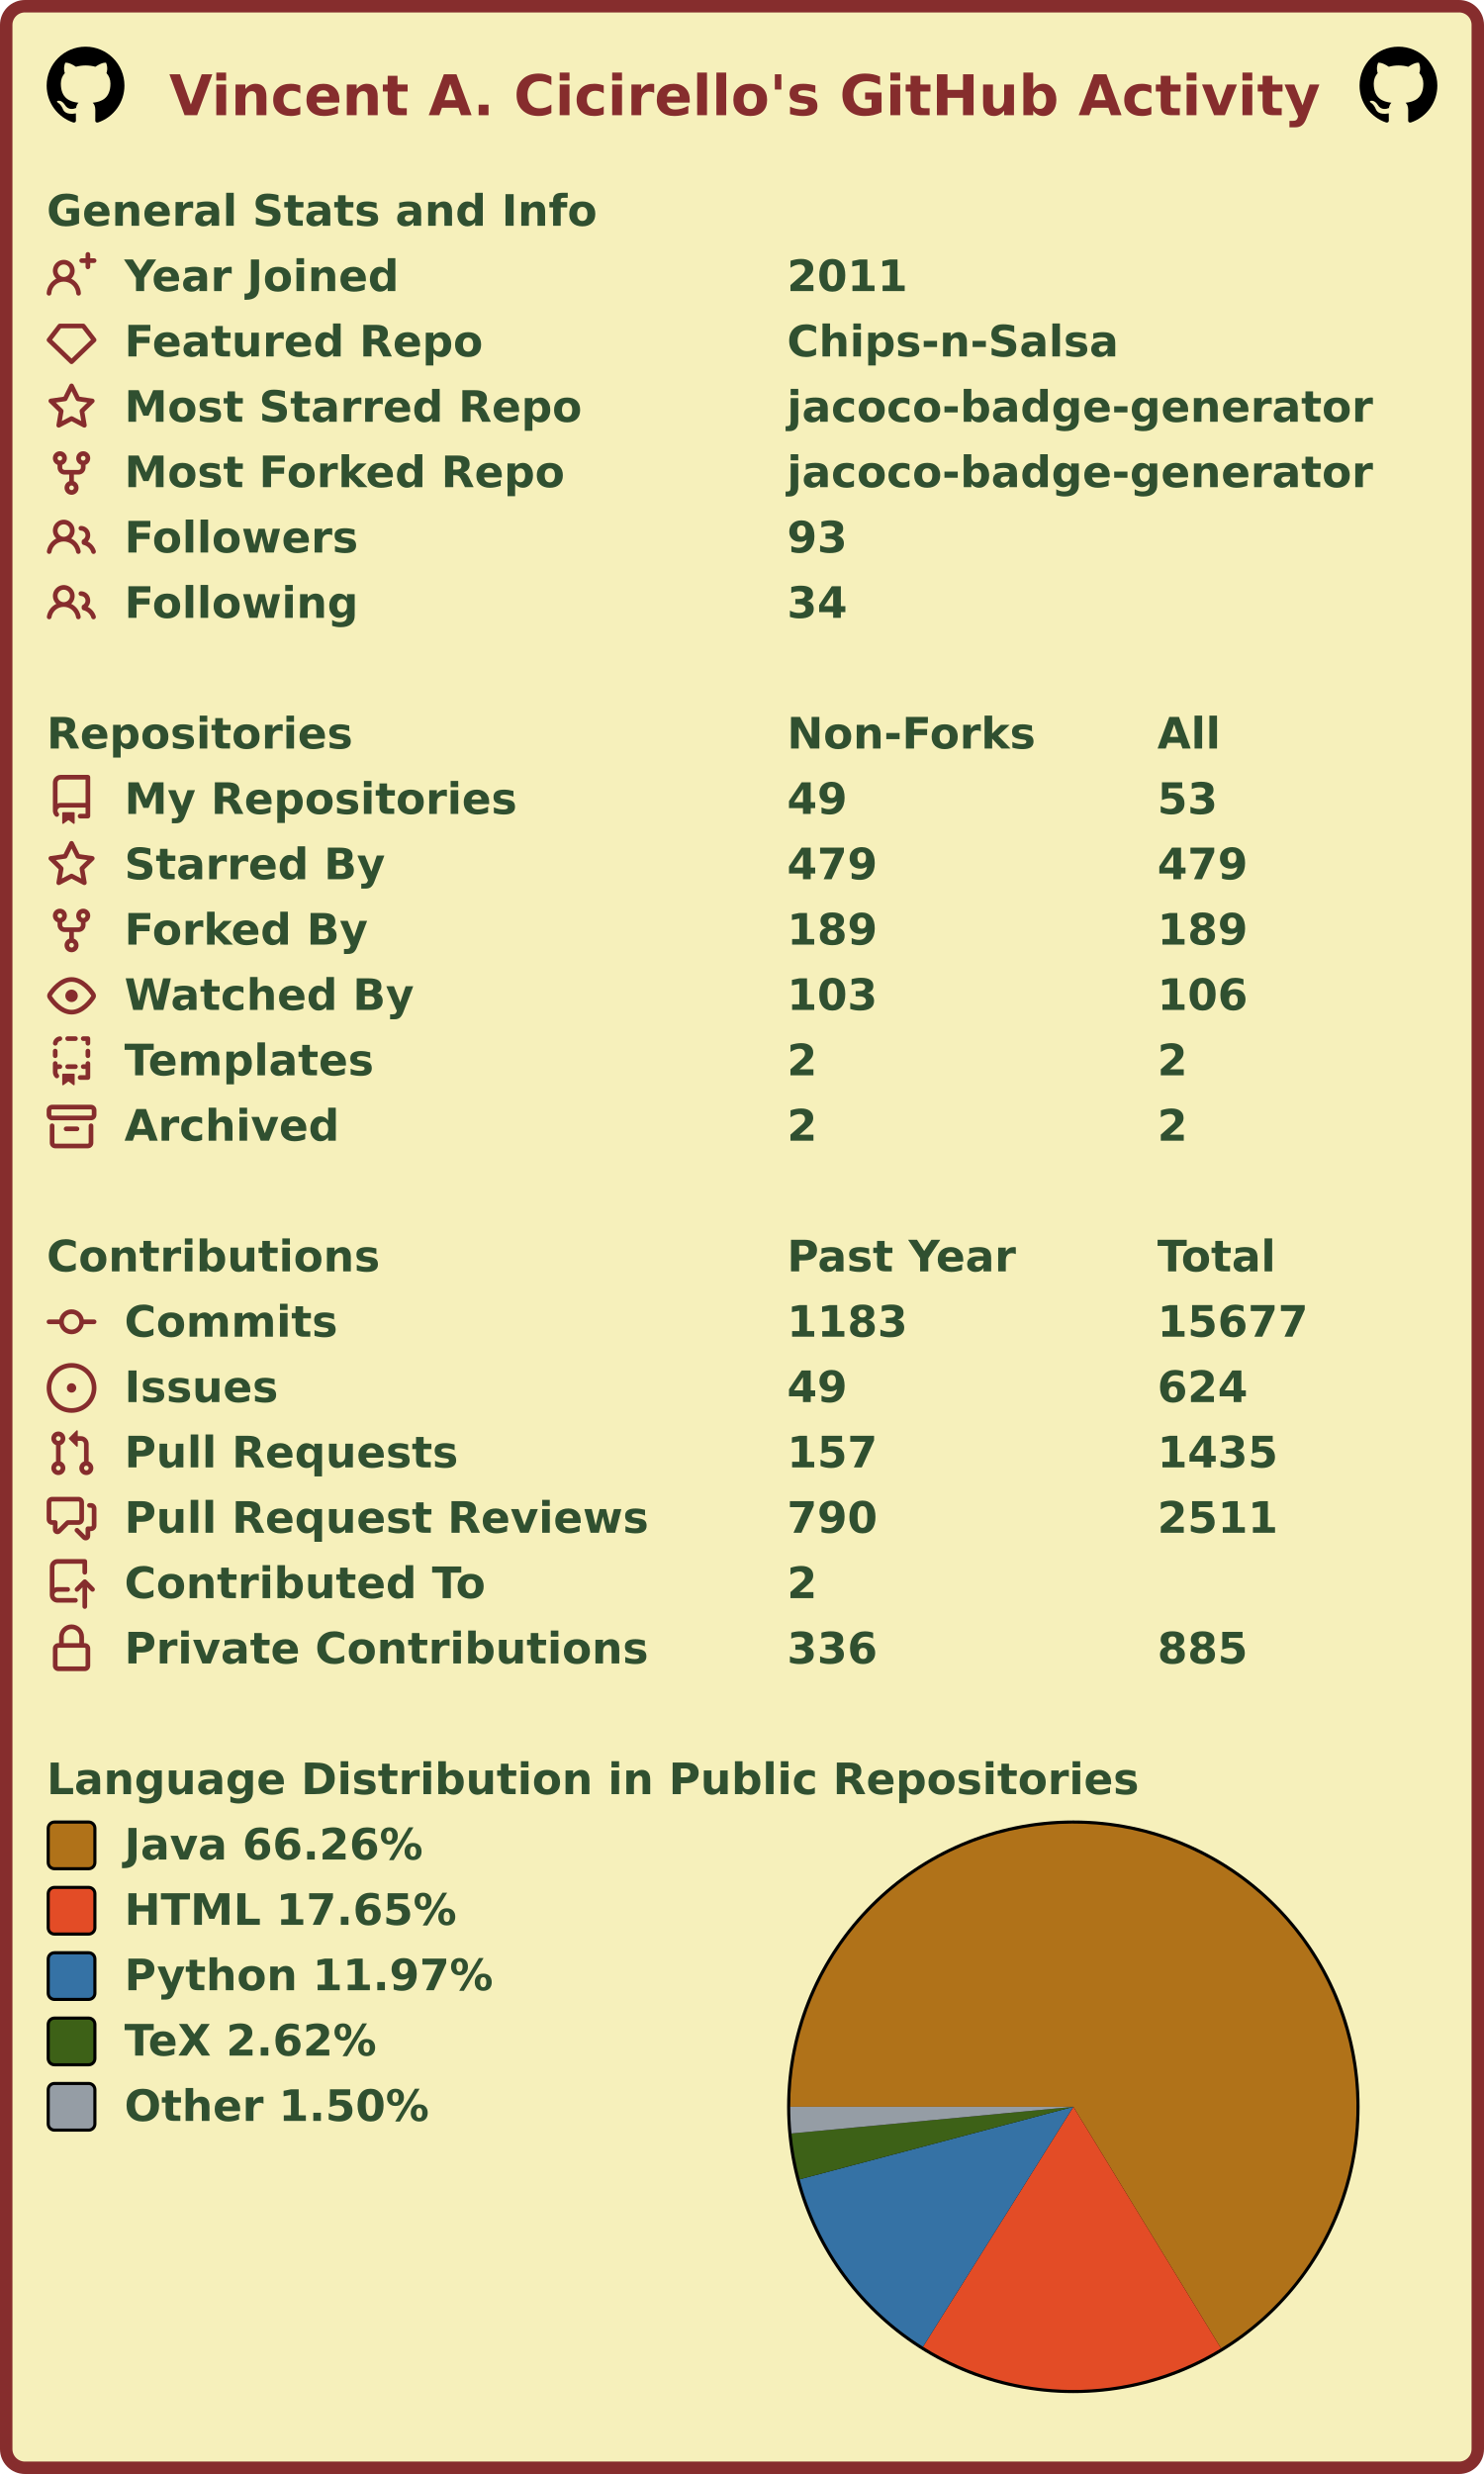
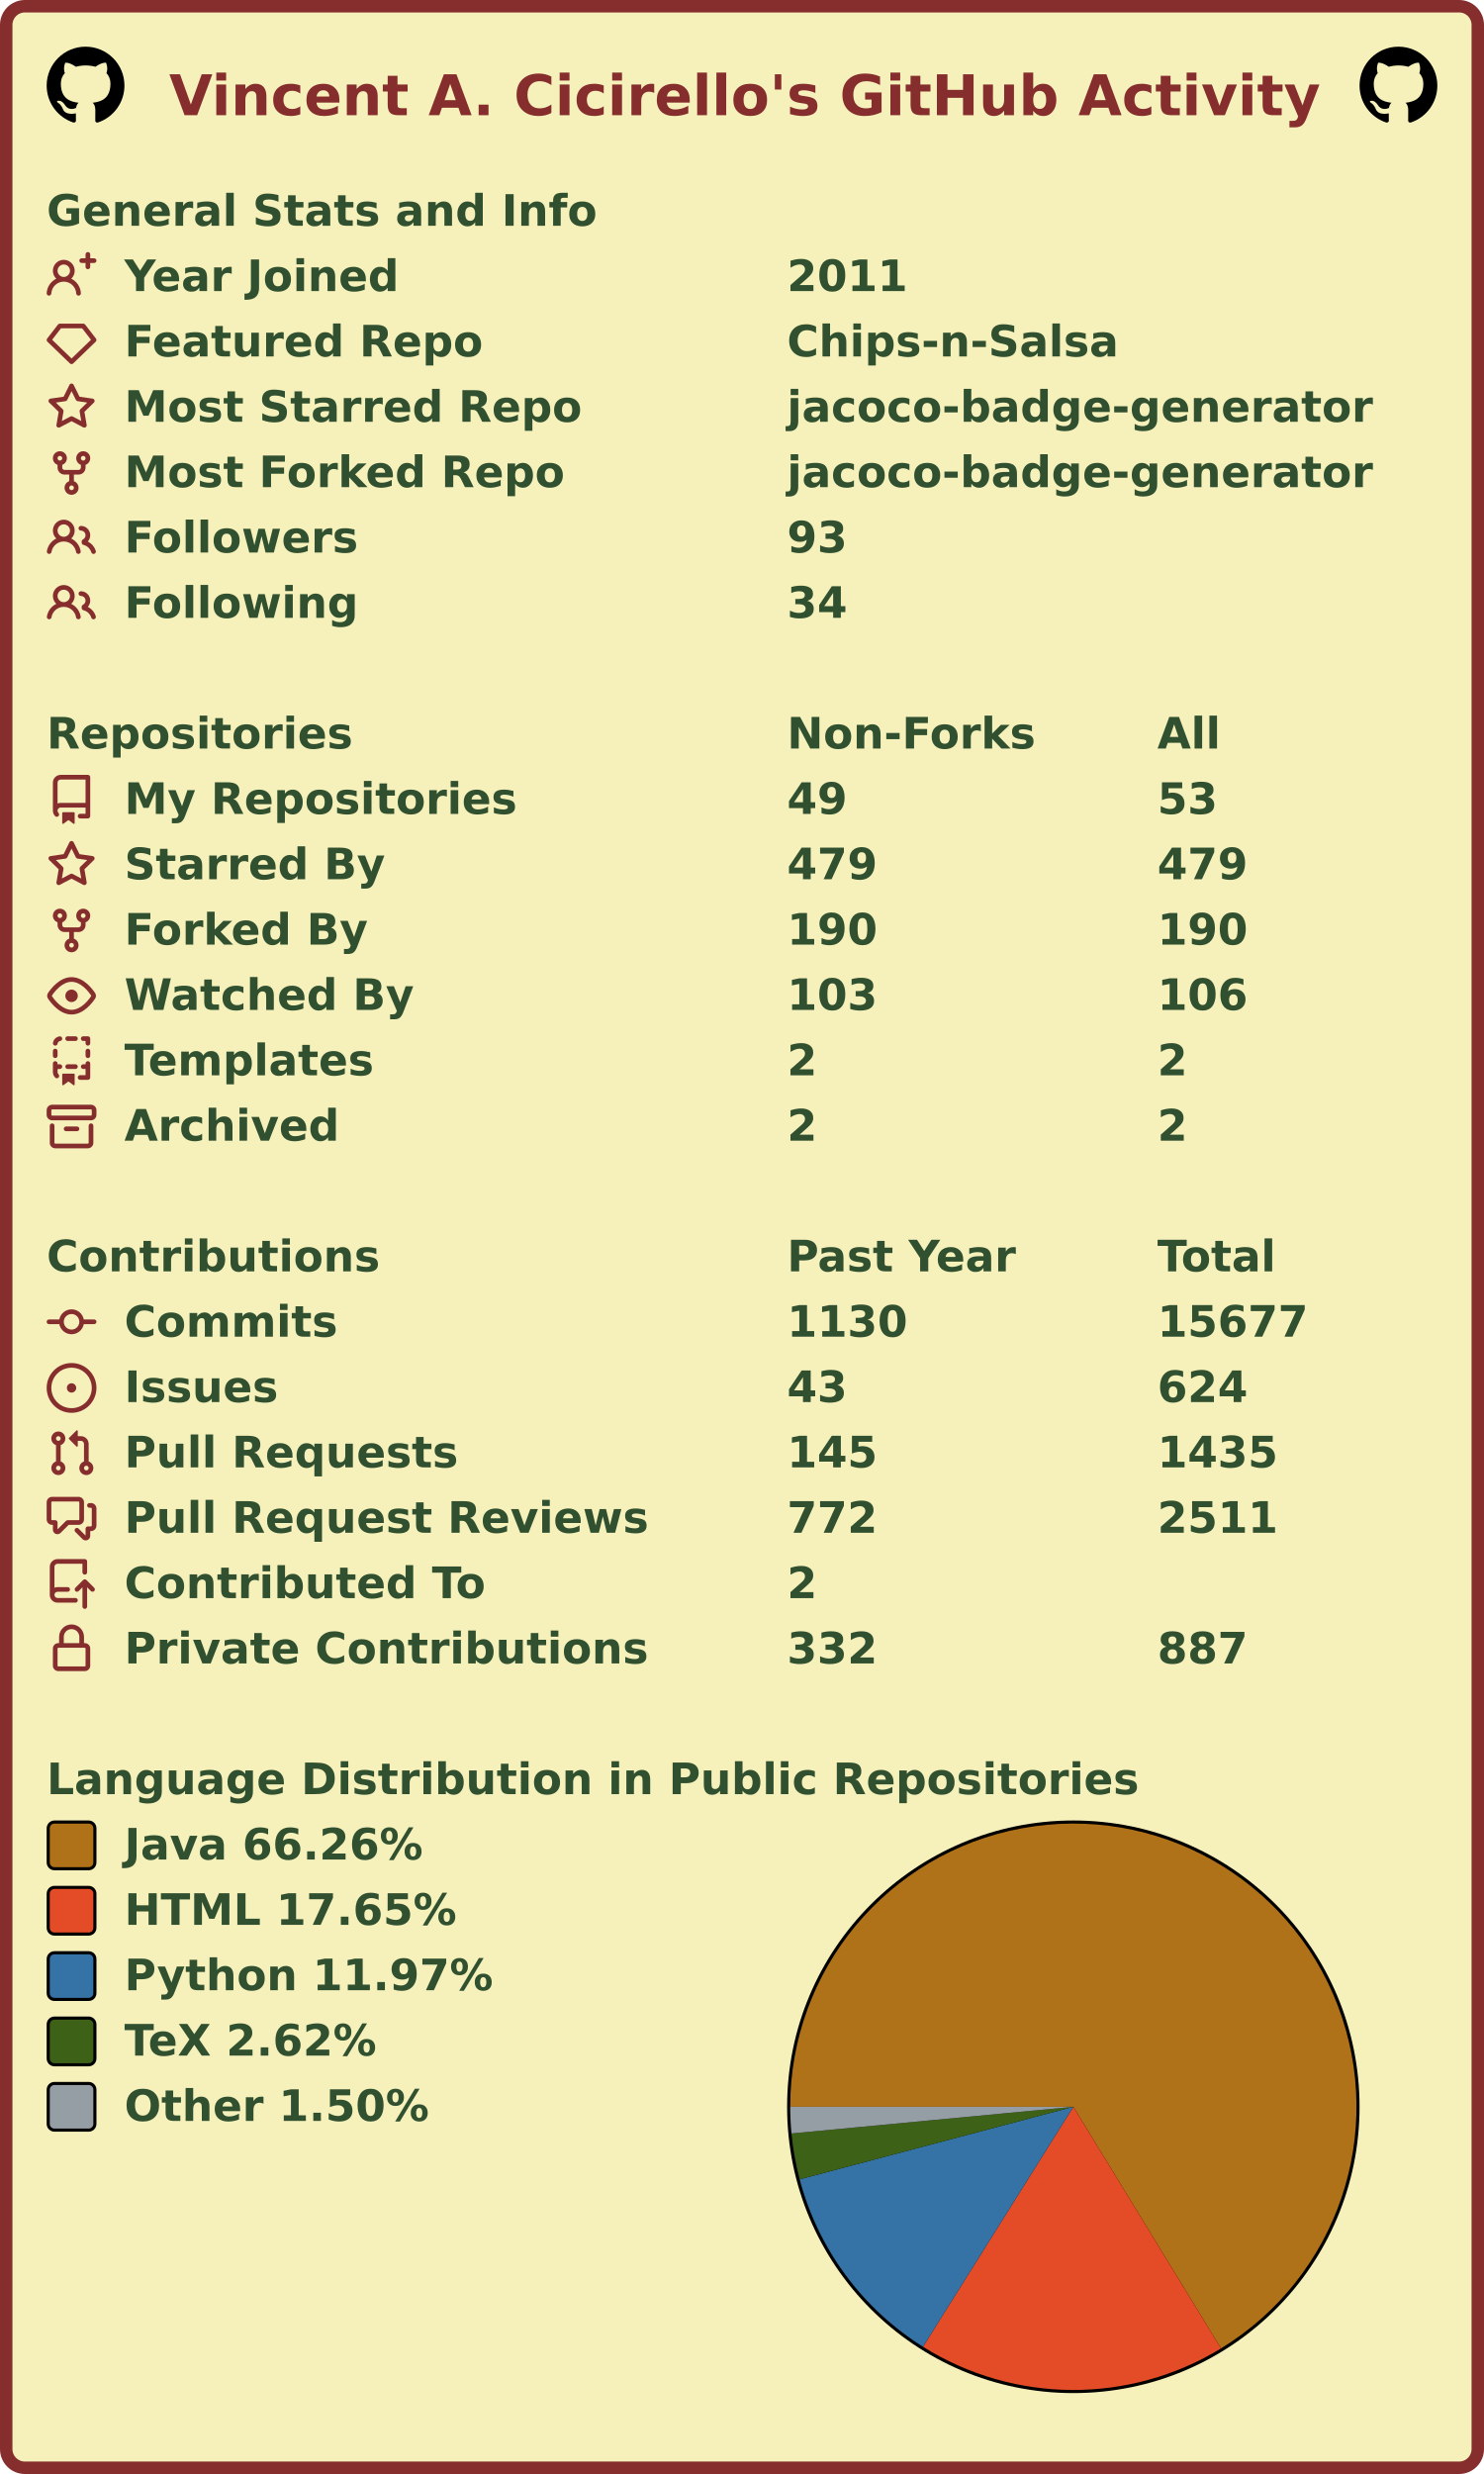
<svg xmlns="http://www.w3.org/2000/svg" width="477" height="795" viewBox="0 0 477 795" lang="en" xml:lang="en">
  <rect x="2" y="2" stroke-width="4" rx="6" width="473" height="791" stroke="#862d2d" fill="#f6f0bb" />
  <g font-weight="600" font-size="110pt" font-family="Verdana,Geneva,DejaVu Sans,sans-serif" text-rendering="geometricPrecision">
    <text x="442" y="301" lengthAdjust="spacingAndGlyphs" textLength="2985" transform="scale(0.123)" fill="#862d2d">Vincent A. Cicirello's GitHub Activity</text>
    <svg x="15" y="15" width="25" height="25" viewBox="0 0 16 16">
      <path fill="#000000" fill-rule="evenodd" d="M8 0C3.58 0 0 3.58 0 8c0 3.54 2.29 6.53 5.47 7.59.4.07.55-.17.55-.38 0-.19-.01-.82-.01-1.49-2.01.37-2.53-.49-2.69-.94-.09-.23-.48-.94-.82-1.13-.28-.15-.68-.52-.01-.53.63-.01 1.08.58 1.23.82.72 1.21 1.87.87 2.33.66.07-.52.28-.87.51-1.07-1.78-.2-3.64-.89-3.64-3.95 0-.87.31-1.59.82-2.15-.08-.2-.36-1.02.08-2.12 0 0 .67-.21 2.2.82.64-.18 1.32-.27 2-.27.68 0 1.36.09 2 .27 1.53-1.04 2.2-.82 2.2-.82.44 1.1.16 1.92.08 2.12.51.56.82 1.27.82 2.15 0 3.07-1.87 3.75-3.65 3.95.29.25.54.73.54 1.48 0 1.07-.01 1.93-.01 2.2 0 .21.15.46.55.38A8.013 8.013 0 0016 8c0-4.42-3.58-8-8-8z" />
    </svg>
    <svg x="437" y="15" width="25" height="25" viewBox="0 0 16 16">
      <path fill="#000000" fill-rule="evenodd" d="M8 0C3.58 0 0 3.58 0 8c0 3.54 2.29 6.53 5.47 7.59.4.07.55-.17.55-.38 0-.19-.01-.82-.01-1.49-2.01.37-2.53-.49-2.69-.94-.09-.23-.48-.94-.82-1.13-.28-.15-.68-.52-.01-.53.63-.01 1.08.58 1.23.82.72 1.21 1.87.87 2.33.66.07-.52.28-.87.51-1.07-1.78-.2-3.64-.89-3.64-3.95 0-.87.31-1.59.82-2.15-.08-.2-.36-1.02.08-2.12 0 0 .67-.21 2.2.82.64-.18 1.32-.27 2-.27.68 0 1.36.09 2 .27 1.53-1.04 2.2-.82 2.2-.82.44 1.1.16 1.92.08 2.12.51.56.82 1.27.82 2.15 0 3.07-1.87 3.75-3.65 3.95.29.25.54.73.54 1.48 0 1.07-.01 1.93-.01 2.2 0 .21.15.46.55.38A8.013 8.013 0 0016 8c0-4.42-3.58-8-8-8z" />
    </svg>
    <g transform="translate(0, 60)" fill="#305030">
      <g transform="translate(15, 0)">
        <g transform="scale(0.095)">
          <text x="0" y="132" textLength="1851" lengthAdjust="spacingAndGlyphs">General Stats and Info</text>
        </g>
      </g>
      <g transform="translate(15, 21)">
        <path fill="#862d2d" fill-rule="evenodd" d="M13.25 0a.75.75 0 01.75.75V2h1.25a.75.75 0 010 1.5H14v1.25a.75.75 0 01-1.5 0V3.5h-1.25a.75.75 0 010-1.5h1.25V.75a.75.75 0 01.75-.75zM5.5 4a2 2 0 100 4 2 2 0 000-4zm2.4 4.548a3.5 3.5 0 10-4.799 0 5.527 5.527 0 00-3.1 4.66.75.75 0 101.498.085A4.01 4.01 0 015.5 9.5a4.01 4.01 0 014.001 3.793.75.75 0 101.498-.086 5.527 5.527 0 00-3.1-4.659z" />
        <g transform="scale(0.095)">
          <text lengthAdjust="spacingAndGlyphs" textLength="932" x="263" y="132">Year Joined</text>
          <text lengthAdjust="spacingAndGlyphs" textLength="420" x="2505" y="132">2011</text>
        </g>
      </g>
      <g transform="translate(15, 42)">
        <path fill="#862d2d" fill-rule="evenodd" d="M3.637 2.291A.75.75 0 014.23 2h7.54a.75.75 0 01.593.291l3.48 4.5a.75.75 0 01-.072.999l-7.25 7a.75.75 0 01-1.042 0l-7.25-7a.75.75 0 01-.072-.999l3.48-4.5zM4.598 3.5L1.754 7.177 8 13.207l6.246-6.03L11.402 3.5H4.598z" />
        <g transform="scale(0.095)">
          <text lengthAdjust="spacingAndGlyphs" textLength="1215" x="263" y="132">Featured Repo</text>
          <text lengthAdjust="spacingAndGlyphs" textLength="1120" x="2505" y="132">Chips-n-Salsa</text>
        </g>
      </g>
      <g transform="translate(15, 63)">
        <path fill="#862d2d" fill-rule="evenodd" d="M8 .25a.75.75 0 01.673.418l1.882 3.815 4.21.612a.75.75 0 01.416 1.279l-3.046 2.97.719 4.192a.75.75 0 01-1.088.791L8 12.347l-3.766 1.98a.75.75 0 01-1.088-.79l.72-4.194L.818 6.374a.75.75 0 01.416-1.28l4.21-.611L7.327.668A.75.75 0 018 .25zm0 2.445L6.615 5.5a.75.75 0 01-.564.41l-3.097.45 2.24 2.184a.75.75 0 01.216.664l-.528 3.084 2.769-1.456a.75.75 0 01.698 0l2.77 1.456-.53-3.084a.75.75 0 01.216-.664l2.24-2.183-3.096-.45a.75.75 0 01-.564-.41L8 2.694v.001z" />
        <g transform="scale(0.095)">
          <text lengthAdjust="spacingAndGlyphs" textLength="1532" x="263" y="132">Most Starred Repo</text>
          <text lengthAdjust="spacingAndGlyphs" textLength="1986" x="2505" y="132">jacoco-badge-generator</text>
        </g>
      </g>
      <g transform="translate(15, 84)">
        <path fill="#862d2d" fill-rule="evenodd" d="M5 3.25a.75.75 0 11-1.5 0 .75.75 0 011.5 0zm0 2.122a2.25 2.25 0 10-1.5 0v.878A2.25 2.25 0 005.75 8.5h1.5v2.128a2.251 2.251 0 101.5 0V8.5h1.5a2.25 2.25 0 002.25-2.25v-.878a2.25 2.25 0 10-1.5 0v.878a.75.75 0 01-.75.75h-4.5A.75.75 0 015 6.25v-.878zm3.75 7.378a.75.75 0 11-1.5 0 .75.75 0 011.5 0zm3-8.75a.75.75 0 100-1.5.75.75 0 000 1.5z" />
        <g transform="scale(0.095)">
          <text lengthAdjust="spacingAndGlyphs" textLength="1485" x="263" y="132">Most Forked Repo</text>
          <text lengthAdjust="spacingAndGlyphs" textLength="1986" x="2505" y="132">jacoco-badge-generator</text>
        </g>
      </g>
      <g transform="translate(15, 105)">
        <path fill="#862d2d" fill-rule="evenodd" d="M5.5 3.5a2 2 0 100 4 2 2 0 000-4zM2 5.5a3.5 3.5 0 115.898 2.549 5.507 5.507 0 013.034 4.084.75.75 0 11-1.482.235 4.001 4.001 0 00-7.9 0 .75.75 0 01-1.482-.236A5.507 5.507 0 013.102 8.05 3.49 3.49 0 012 5.5zM11 4a.75.75 0 100 1.5 1.5 1.5 0 01.666 2.844.75.75 0 00-.416.672v.352a.75.75 0 00.574.73c1.2.289 2.162 1.2 2.522 2.372a.75.75 0 101.434-.44 5.01 5.01 0 00-2.56-3.012A3 3 0 0011 4z" />
        <g transform="scale(0.095)">
          <text lengthAdjust="spacingAndGlyphs" textLength="778" x="263" y="132">Followers</text>
          <text lengthAdjust="spacingAndGlyphs" textLength="210" x="2505" y="132">93</text>
        </g>
      </g>
      <g transform="translate(15, 126)">
        <path fill="#862d2d" fill-rule="evenodd" d="M5.5 3.5a2 2 0 100 4 2 2 0 000-4zM2 5.5a3.5 3.5 0 115.898 2.549 5.507 5.507 0 013.034 4.084.75.75 0 11-1.482.235 4.001 4.001 0 00-7.9 0 .75.75 0 01-1.482-.236A5.507 5.507 0 013.102 8.05 3.49 3.49 0 012 5.5zM11 4a.75.75 0 100 1.5 1.5 1.5 0 01.666 2.844.75.75 0 00-.416.672v.352a.75.75 0 00.574.73c1.2.289 2.162 1.2 2.522 2.372a.75.75 0 101.434-.44 5.01 5.01 0 00-2.56-3.012A3 3 0 0011 4z" />
        <g transform="scale(0.095)">
          <text lengthAdjust="spacingAndGlyphs" textLength="780" x="263" y="132">Following</text>
          <text lengthAdjust="spacingAndGlyphs" textLength="210" x="2505" y="132">34</text>
        </g>
      </g>
    </g>
    <g transform="translate(0, 228)" fill="#305030">
      <g transform="translate(15, 0)">
        <g transform="scale(0.095)">
          <text x="0" y="132" textLength="1020" lengthAdjust="spacingAndGlyphs">Repositories</text>
          <text x="2505" y="132" textLength="832" lengthAdjust="spacingAndGlyphs">Non-Forks</text>
          <text x="3758" y="132" textLength="206" lengthAdjust="spacingAndGlyphs">All</text>
        </g>
      </g>
      <g transform="translate(15, 21)">
        <path fill="#862d2d" fill-rule="evenodd" d="M2 2.5A2.5 2.5 0 014.5 0h8.75a.75.75 0 01.75.75v12.5a.75.75 0 01-.75.75h-2.5a.75.75 0 110-1.5h1.75v-2h-8a1 1 0 00-.714 1.7.75.75 0 01-1.072 1.05A2.495 2.495 0 012 11.5v-9zm10.5-1V9h-8c-.356 0-.694.074-1 .208V2.5a1 1 0 011-1h8zM5 12.25v3.25a.25.25 0 00.4.2l1.45-1.087a.25.25 0 01.3 0L8.6 15.7a.25.25 0 00.4-.2v-3.25a.25.25 0 00-.25-.25h-3.5a.25.25 0 00-.25.25z" />
        <g transform="scale(0.095)">
          <text lengthAdjust="spacingAndGlyphs" textLength="1312" x="263" y="132">My Repositories</text>
          <text lengthAdjust="spacingAndGlyphs" textLength="210" x="2505" y="132">49</text>
          <text lengthAdjust="spacingAndGlyphs" textLength="210" x="3758" y="132">53</text>
        </g>
      </g>
      <g transform="translate(15, 42)">
        <path fill="#862d2d" fill-rule="evenodd" d="M8 .25a.75.75 0 01.673.418l1.882 3.815 4.21.612a.75.75 0 01.416 1.279l-3.046 2.97.719 4.192a.75.75 0 01-1.088.791L8 12.347l-3.766 1.98a.75.75 0 01-1.088-.79l.72-4.194L.818 6.374a.75.75 0 01.416-1.28l4.21-.611L7.327.668A.75.75 0 018 .25zm0 2.445L6.615 5.5a.75.75 0 01-.564.41l-3.097.45 2.24 2.184a.75.75 0 01.216.664l-.528 3.084 2.769-1.456a.75.75 0 01.698 0l2.77 1.456-.53-3.084a.75.75 0 01.216-.664l2.24-2.183-3.096-.45a.75.75 0 01-.564-.41L8 2.694v.001z" />
        <g transform="scale(0.095)">
          <text lengthAdjust="spacingAndGlyphs" textLength="874" x="263" y="132">Starred By</text>
          <text lengthAdjust="spacingAndGlyphs" textLength="315" x="2505" y="132">479</text>
          <text lengthAdjust="spacingAndGlyphs" textLength="315" x="3758" y="132">479</text>
        </g>
      </g>
      <g transform="translate(15, 63)">
        <path fill="#862d2d" fill-rule="evenodd" d="M5 3.25a.75.75 0 11-1.5 0 .75.75 0 011.5 0zm0 2.122a2.25 2.25 0 10-1.5 0v.878A2.25 2.25 0 005.75 8.5h1.5v2.128a2.251 2.251 0 101.5 0V8.5h1.5a2.25 2.25 0 002.25-2.25v-.878a2.25 2.25 0 10-1.5 0v.878a.75.75 0 01-.75.75h-4.5A.75.75 0 015 6.25v-.878zm3.75 7.378a.75.75 0 11-1.5 0 .75.75 0 011.5 0zm3-8.75a.75.75 0 100-1.5.75.75 0 000 1.5z" />
        <g transform="scale(0.095)">
          <text lengthAdjust="spacingAndGlyphs" textLength="828" x="263" y="132">Forked By</text>
-           <text lengthAdjust="spacingAndGlyphs" textLength="315" x="2505" y="132">189</text>
-           <text lengthAdjust="spacingAndGlyphs" textLength="315" x="3758" y="132">189</text>
+           <text lengthAdjust="spacingAndGlyphs" textLength="315" x="2505" y="132">190</text>
+           <text lengthAdjust="spacingAndGlyphs" textLength="315" x="3758" y="132">190</text>
        </g>
      </g>
      <g transform="translate(15, 84)">
        <path fill="#862d2d" fill-rule="evenodd" d="M1.679 7.932c.412-.621 1.242-1.75 2.366-2.717C5.175 4.242 6.527 3.5 8 3.5c1.473 0 2.824.742 3.955 1.715 1.124.967 1.954 2.096 2.366 2.717a.119.119 0 010 .136c-.412.621-1.242 1.75-2.366 2.717C10.825 11.758 9.473 12.5 8 12.5c-1.473 0-2.824-.742-3.955-1.715C2.92 9.818 2.09 8.69 1.679 8.068a.119.119 0 010-.136zM8 2c-1.981 0-3.67.992-4.933 2.078C1.797 5.169.88 6.423.43 7.1a1.619 1.619 0 000 1.798c.45.678 1.367 1.932 2.637 3.024C4.329 13.008 6.019 14 8 14c1.981 0 3.67-.992 4.933-2.078 1.27-1.091 2.187-2.345 2.637-3.023a1.619 1.619 0 000-1.798c-.45-.678-1.367-1.932-2.637-3.023C11.671 2.992 9.981 2 8 2zm0 8a2 2 0 100-4 2 2 0 000 4z" />
        <g transform="scale(0.095)">
          <text lengthAdjust="spacingAndGlyphs" textLength="993" x="263" y="132">Watched By</text>
          <text lengthAdjust="spacingAndGlyphs" textLength="315" x="2505" y="132">103</text>
          <text lengthAdjust="spacingAndGlyphs" textLength="315" x="3758" y="132">106</text>
        </g>
      </g>
      <g transform="translate(15, 105)">
        <path fill="#862d2d" fill-rule="evenodd" d="M6 .75A.75.75 0 016.75 0h2.5a.75.75 0 010 1.5h-2.5A.75.75 0 016 .75zm5 0a.75.75 0 01.75-.75h1.5a.75.75 0 01.75.75v1.5a.75.75 0 01-1.5 0V1.5h-.75A.75.75 0 0111 .75zM4.992.662a.75.75 0 01-.636.848c-.436.063-.783.41-.846.846a.75.75 0 01-1.485-.212A2.501 2.501 0 014.144.025a.75.75 0 01.848.637zM2.75 4a.75.75 0 01.75.75v1.5a.75.75 0 01-1.5 0v-1.5A.75.75 0 012.75 4zm10.5 0a.75.75 0 01.75.75v1.5a.75.75 0 01-1.5 0v-1.5a.75.75 0 01.75-.75zM2.75 8a.75.75 0 01.75.75v.268A1.72 1.72 0 013.75 9h.5a.75.75 0 010 1.5h-.5a.25.25 0 00-.25.25v.75c0 .28.114.532.3.714a.75.75 0 01-1.05 1.072A2.495 2.495 0 012 11.5V8.75A.75.75 0 012.75 8zm10.5 0a.75.75 0 01.75.75v4.5a.75.75 0 01-.75.75h-2.5a.75.75 0 010-1.5h1.75v-2h-.75a.75.75 0 010-1.5h.75v-.25a.75.75 0 01.75-.75zM6 9.75A.75.75 0 016.75 9h2.5a.75.75 0 010 1.5h-2.5A.75.75 0 016 9.75zm-1 2.5v3.25a.25.25 0 00.4.2l1.45-1.087a.25.25 0 01.3 0L8.6 15.7a.25.25 0 00.4-.2v-3.25a.25.25 0 00-.25-.25h-3.5a.25.25 0 00-.25.25z" />
        <g transform="scale(0.095)">
          <text lengthAdjust="spacingAndGlyphs" textLength="868" x="263" y="132">Templates</text>
          <text lengthAdjust="spacingAndGlyphs" textLength="105" x="2505" y="132">2</text>
          <text lengthAdjust="spacingAndGlyphs" textLength="105" x="3758" y="132">2</text>
        </g>
      </g>
      <g transform="translate(15, 126)">
        <path fill="#862d2d" fill-rule="evenodd" d="M1.75 2.5a.25.25 0 00-.25.25v1.5c0 .138.112.25.25.25h12.5a.25.25 0 00.25-.25v-1.5a.25.25 0 00-.25-.25H1.75zM0 2.75C0 1.784.784 1 1.75 1h12.5c.966 0 1.75.784 1.75 1.75v1.5A1.75 1.75 0 0114.25 6H1.75A1.75 1.75 0 010 4.25v-1.5zM1.75 7a.75.75 0 01.75.75v5.5c0 .138.112.25.25.25h10.5a.25.25 0 00.25-.25v-5.5a.75.75 0 111.5 0v5.5A1.75 1.75 0 0113.25 15H2.75A1.75 1.75 0 011 13.25v-5.5A.75.75 0 011.75 7zm4.5 1a.75.75 0 000 1.5h3.5a.75.75 0 100-1.5h-3.5z" />
        <g transform="scale(0.095)">
          <text lengthAdjust="spacingAndGlyphs" textLength="726" x="263" y="132">Archived</text>
          <text lengthAdjust="spacingAndGlyphs" textLength="105" x="2505" y="132">2</text>
          <text lengthAdjust="spacingAndGlyphs" textLength="105" x="3758" y="132">2</text>
        </g>
      </g>
    </g>
    <g transform="translate(0, 396)" fill="#305030">
      <g transform="translate(15, 0)">
        <g transform="scale(0.095)">
          <text x="0" y="132" textLength="1112" lengthAdjust="spacingAndGlyphs">Contributions</text>
          <text x="2505" y="132" textLength="774" lengthAdjust="spacingAndGlyphs">Past Year</text>
          <text x="3758" y="132" textLength="414" lengthAdjust="spacingAndGlyphs">Total</text>
        </g>
      </g>
      <g transform="translate(15, 21)">
        <path fill="#862d2d" fill-rule="evenodd" d="M10.5 7.75a2.5 2.5 0 11-5 0 2.5 2.5 0 015 0zm1.43.75a4.002 4.002 0 01-7.86 0H.75a.75.75 0 110-1.5h3.32a4.001 4.001 0 017.86 0h3.32a.75.75 0 110 1.5h-3.32z" />
        <g transform="scale(0.095)">
          <text lengthAdjust="spacingAndGlyphs" textLength="734" x="263" y="132">Commits</text>
-           <text lengthAdjust="spacingAndGlyphs" textLength="420" x="2505" y="132">1183</text>
+           <text lengthAdjust="spacingAndGlyphs" textLength="420" x="2505" y="132">1130</text>
          <text lengthAdjust="spacingAndGlyphs" textLength="525" x="3758" y="132">15677</text>
        </g>
      </g>
      <g transform="translate(15, 42)">
        <path fill="#862d2d" d="M8 9.5a1.5 1.5 0 100-3 1.5 1.5 0 000 3z" />
        <path fill="#862d2d" fill-rule="evenodd" d="M8 0a8 8 0 100 16A8 8 0 008 0zM1.5 8a6.5 6.5 0 1113 0 6.5 6.5 0 01-13 0z" />
        <g transform="scale(0.095)">
          <text lengthAdjust="spacingAndGlyphs" textLength="512" x="263" y="132">Issues</text>
-           <text lengthAdjust="spacingAndGlyphs" textLength="210" x="2505" y="132">49</text>
+           <text lengthAdjust="spacingAndGlyphs" textLength="210" x="2505" y="132">43</text>
          <text lengthAdjust="spacingAndGlyphs" textLength="315" x="3758" y="132">624</text>
        </g>
      </g>
      <g transform="translate(15, 63)">
        <path fill="#862d2d" fill-rule="evenodd" d="M7.177 3.073L9.573.677A.25.25 0 0110 .854v4.792a.25.25 0 01-.427.177L7.177 3.427a.25.25 0 010-.354zM3.75 2.5a.75.75 0 100 1.5.75.75 0 000-1.5zm-2.25.75a2.25 2.25 0 113 2.122v5.256a2.251 2.251 0 11-1.5 0V5.372A2.25 2.25 0 011.5 3.25zM11 2.5h-1V4h1a1 1 0 011 1v5.628a2.251 2.251 0 101.5 0V5A2.5 2.5 0 0011 2.5zm1 10.25a.75.75 0 111.5 0 .75.75 0 01-1.5 0zM3.75 12a.75.75 0 100 1.5.75.75 0 000-1.5z" />
        <g transform="scale(0.095)">
          <text lengthAdjust="spacingAndGlyphs" textLength="1113" x="263" y="132">Pull Requests</text>
-           <text lengthAdjust="spacingAndGlyphs" textLength="315" x="2505" y="132">157</text>
+           <text lengthAdjust="spacingAndGlyphs" textLength="315" x="2505" y="132">145</text>
          <text lengthAdjust="spacingAndGlyphs" textLength="420" x="3758" y="132">1435</text>
        </g>
      </g>
      <g transform="translate(15, 84)">
        <path fill="#862d2d" fill-rule="evenodd" d="M1.5 2.75a.25.25 0 01.25-.25h8.5a.25.25 0 01.25.25v5.5a.25.25 0 01-.25.25h-3.5a.75.75 0 00-.53.22L3.5 11.44V9.25a.75.75 0 00-.75-.75h-1a.25.25 0 01-.25-.25v-5.5zM1.75 1A1.75 1.75 0 000 2.75v5.5C0 9.216.784 10 1.75 10H2v1.543a1.457 1.457 0 002.487 1.03L7.061 10h3.189A1.75 1.75 0 0012 8.25v-5.5A1.75 1.75 0 0010.25 1h-8.5zM14.5 4.75a.25.25 0 00-.25-.25h-.5a.75.75 0 110-1.5h.5c.966 0 1.75.784 1.75 1.75v5.5A1.75 1.75 0 0114.25 12H14v1.543a1.457 1.457 0 01-2.487 1.03L9.22 12.28a.75.75 0 111.06-1.06l2.22 2.22v-2.19a.75.75 0 01.75-.75h1a.25.25 0 00.25-.25v-5.5z" />
        <g transform="scale(0.095)">
          <text lengthAdjust="spacingAndGlyphs" textLength="1762" x="263" y="132">Pull Request Reviews</text>
-           <text lengthAdjust="spacingAndGlyphs" textLength="315" x="2505" y="132">790</text>
+           <text lengthAdjust="spacingAndGlyphs" textLength="315" x="2505" y="132">772</text>
          <text lengthAdjust="spacingAndGlyphs" textLength="420" x="3758" y="132">2511</text>
        </g>
      </g>
      <g transform="translate(15, 105)">
        <path fill="#862d2d" fill-rule="evenodd" d="M1 2.5A2.5 2.5 0 013.5 0h8.75a.75.75 0 01.75.75v3.5a.75.75 0 01-1.5 0V1.5h-8a1 1 0 00-1 1v6.708A2.492 2.492 0 013.5 9h3.25a.75.75 0 010 1.5H3.5a1 1 0 100 2h5.75a.75.75 0 010 1.5H3.5A2.5 2.5 0 011 11.5v-9zm13.23 7.79a.75.75 0 001.06-1.06l-2.505-2.505a.75.75 0 00-1.06 0L9.22 9.229a.75.75 0 001.06 1.061l1.225-1.224v6.184a.75.75 0 001.5 0V9.066l1.224 1.224z" />
        <g transform="scale(0.095)">
          <text lengthAdjust="spacingAndGlyphs" textLength="1234" x="263" y="132">Contributed To</text>
          <text lengthAdjust="spacingAndGlyphs" textLength="105" x="2505" y="132">2</text>
        </g>
      </g>
      <g transform="translate(15, 126)">
        <path fill="#862d2d" fill-rule="evenodd" d="M4 4v2h-.25A1.75 1.75 0 002 7.75v5.5c0 .966.784 1.75 1.75 1.75h8.5A1.75 1.75 0 0014 13.25v-5.5A1.75 1.75 0 0012.25 6H12V4a4 4 0 10-8 0zm6.5 2V4a2.5 2.5 0 00-5 0v2h5zM12 7.5h.25a.25.25 0 01.25.25v5.5a.25.25 0 01-.25.25h-8.5a.25.25 0 01-.25-.25v-5.5a.25.25 0 01.25-.25H12z" />
        <g transform="scale(0.095)">
          <text lengthAdjust="spacingAndGlyphs" textLength="1742" x="263" y="132">Private Contributions</text>
-           <text lengthAdjust="spacingAndGlyphs" textLength="315" x="2505" y="132">336</text>
-           <text lengthAdjust="spacingAndGlyphs" textLength="315" x="3758" y="132">885</text>
+           <text lengthAdjust="spacingAndGlyphs" textLength="315" x="2505" y="132">332</text>
+           <text lengthAdjust="spacingAndGlyphs" textLength="315" x="3758" y="132">887</text>
        </g>
      </g>
    </g>
    <g transform="translate(0, 564)" fill="#305030">
      <g transform="translate(15, 0)">
        <g transform="scale(0.095)">
          <text x="0" y="132" textLength="3652" lengthAdjust="spacingAndGlyphs">Language Distribution in Public Repositories</text>
        </g>
      </g>
      <g transform="translate(253, 21)">
        <circle cx="92" cy="92" r="92" fill="#000000" />
      </g>
      <g transform="translate(254, 22)">
        <g>
          <path fill-rule="evenodd" fill="#b07219" d="M 0.0,91 A 91 91 0 1 1 138.474 168.635 L 91,91 Z" />
          <path fill-rule="evenodd" fill="#e34c26" d="M 138.474,168.635 A 91 91 0 0 1 42.674 168.108 L 91,91 Z" />
          <path fill-rule="evenodd" fill="#3572A5" d="M 42.674,168.108 A 91 91 0 0 1 3.036 114.308 L 91,91 Z" />
          <path fill-rule="evenodd" fill="#3D6117" d="M 3.036,114.308 A 91 91 0 0 1 0.404 99.566 L 91,91 Z" />
          <path fill-rule="evenodd" fill="#959da5" d="M 0.404,99.566 A 91 91 0 0 1 0.0 91 L 91,91 Z" />
          <animateTransform attributeName="transform" attributeType="XML" type="rotate" from="0 91 91" to="360 91 91" dur="10s" repeatCount="indefinite" />
        </g>
      </g>
      <g transform="translate(15, 21)">
        <rect x="0.5" y="0.5" rx="2" width="15" height="15" fill="#b07219" stroke-width="1" stroke="#000000" />
        <text transform="scale(0.095)" x="263" y="132" textLength="1038" lengthAdjust="spacingAndGlyphs">Java 66.26%</text>
      </g>
      <g transform="translate(15, 42)">
        <rect x="0.5" y="0.5" rx="2" width="15" height="15" fill="#e34c26" stroke-width="1" stroke="#000000" />
        <text transform="scale(0.095)" x="263" y="132" textLength="1142" lengthAdjust="spacingAndGlyphs">HTML 17.65%</text>
      </g>
      <g transform="translate(15, 63)">
        <rect x="0.5" y="0.5" rx="2" width="15" height="15" fill="#3572A5" stroke-width="1" stroke="#000000" />
        <text transform="scale(0.095)" x="263" y="132" textLength="1254" lengthAdjust="spacingAndGlyphs">Python 11.97%</text>
      </g>
      <g transform="translate(15, 84)">
        <rect x="0.5" y="0.5" rx="2" width="15" height="15" fill="#3D6117" stroke-width="1" stroke="#000000" />
        <text transform="scale(0.095)" x="263" y="132" textLength="894" lengthAdjust="spacingAndGlyphs">TeX 2.62%</text>
      </g>
      <g transform="translate(15, 105)">
        <rect x="0.5" y="0.5" rx="2" width="15" height="15" fill="#959da5" stroke-width="1" stroke="#000000" />
        <text transform="scale(0.095)" x="263" y="132" textLength="1047" lengthAdjust="spacingAndGlyphs">Other 1.50%</text>
      </g>
    </g>
  </g>
</svg>
